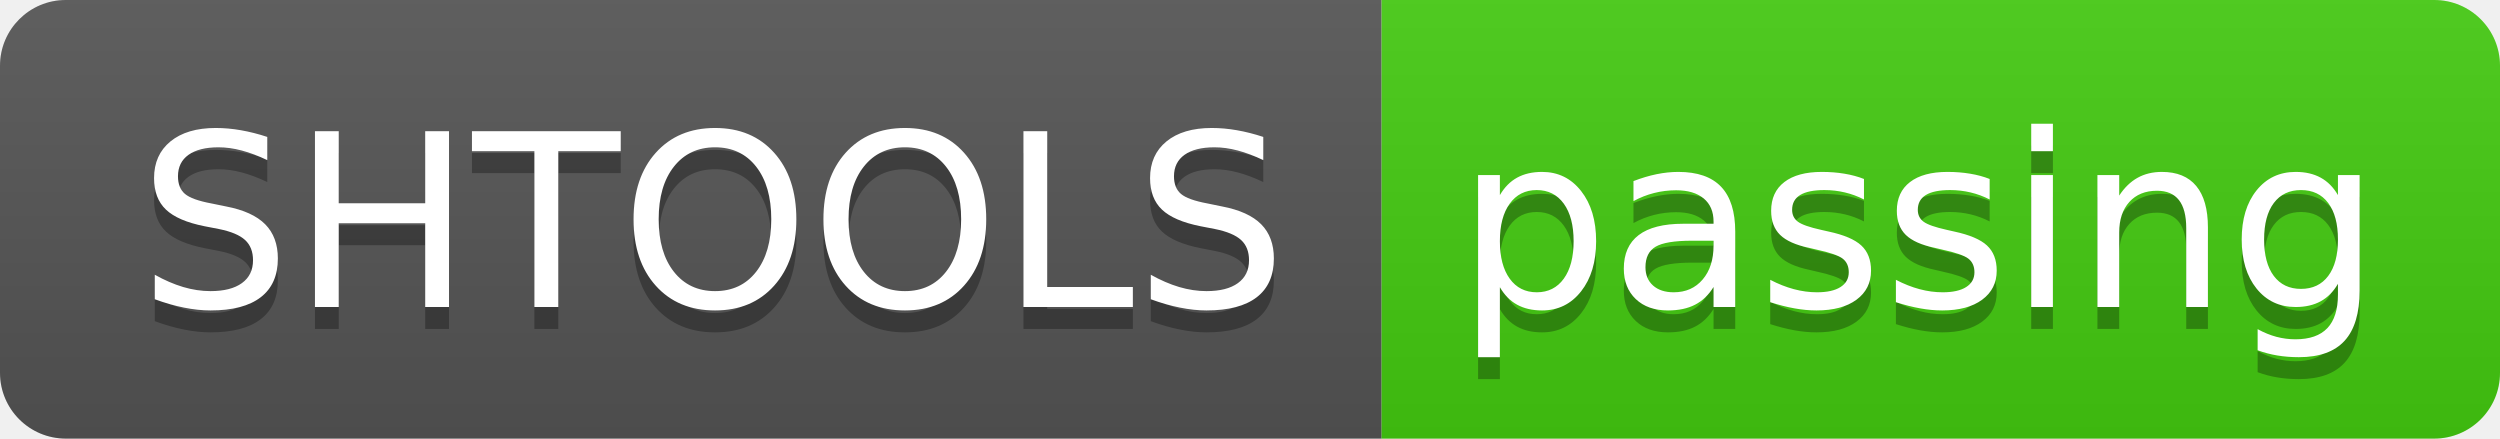
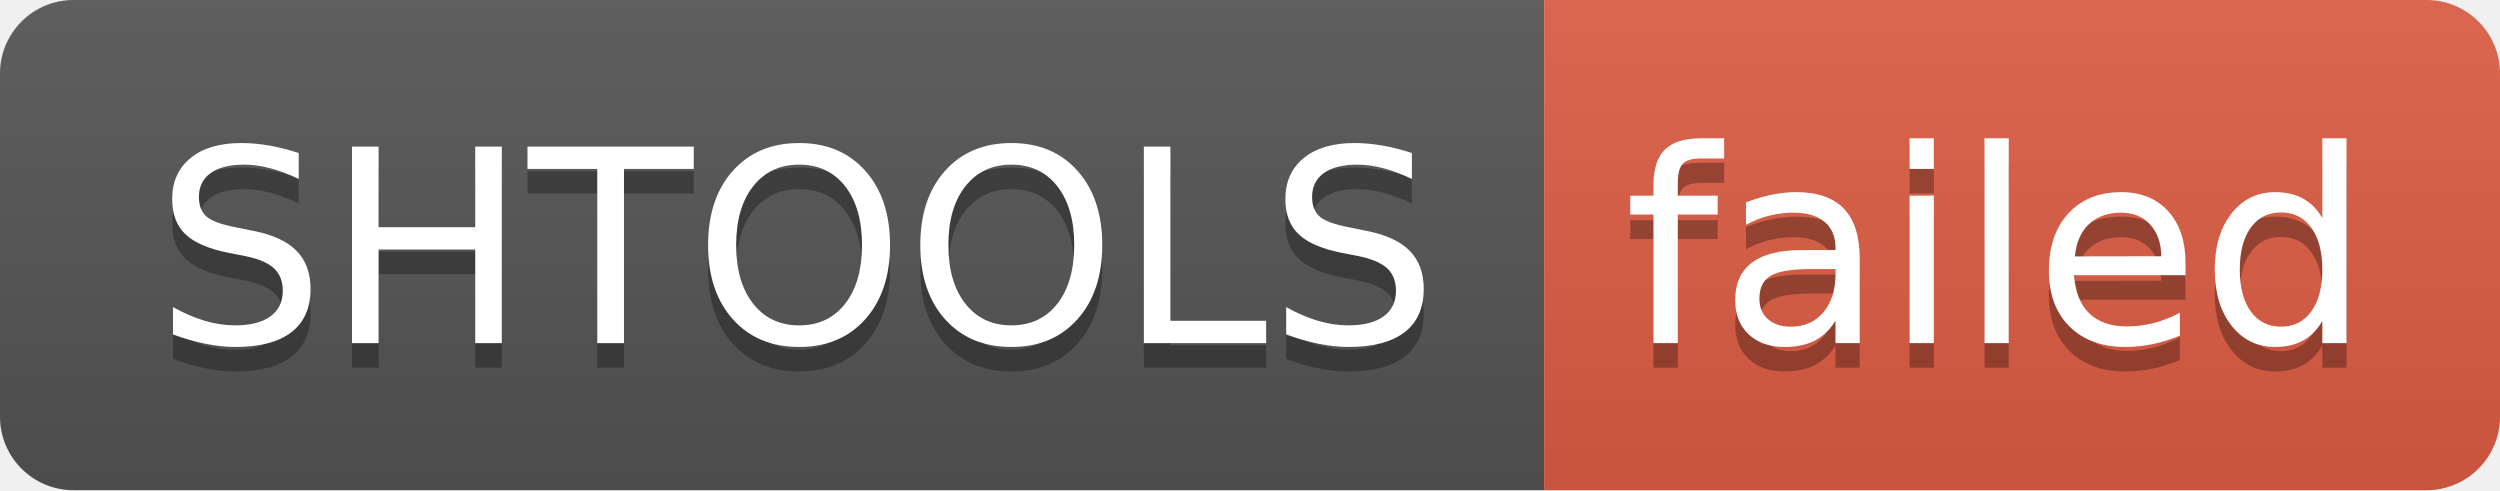
- <svg xmlns="http://www.w3.org/2000/svg" width="114" height="20" role="img" aria-label="SHTOOLS: passing">
+ <svg xmlns="http://www.w3.org/2000/svg" width="102" height="20" role="img" aria-label="SHTOOLS: failed">
  <linearGradient id="s" x2="0" y2="100%">
    <stop offset="0" stop-color="#bbb" stop-opacity=".1" />
    <stop offset="1" stop-opacity=".1" />
  </linearGradient>
  <clipPath id="r">
-     <rect width="114" height="20" rx="3" fill="#fff" />
+     <rect width="102" height="20" rx="3" fill="#fff" />
  </clipPath>
  <g clip-path="url(#r)">
    <rect width="63" height="20" fill="#555" />
-     <rect x="63" width="51" height="20" fill="#4c1" />
-     <rect width="114" height="20" fill="url(#s)" />
+     <rect x="63" width="39" height="20" fill="#e05d44" />
+     <rect width="102" height="20" fill="url(#s)" />
  </g>
  <g fill="#fff" text-anchor="middle" font-family="Verdana,Geneva,DejaVu Sans,sans-serif" text-rendering="geometricPrecision" font-size="110">
    <text aria-hidden="true" x="325" y="150" fill="#010101" fill-opacity=".3" transform="scale(.1)" textLength="530">SHTOOLS</text>
    <text x="325" y="140" transform="scale(.1)" fill="#fff" textLength="530">SHTOOLS</text>
-     <text aria-hidden="true" x="875" y="150" fill="#010101" fill-opacity=".3" transform="scale(.1)" textLength="410">passing</text>
-     <text x="875" y="140" transform="scale(.1)" fill="#fff" textLength="410">passing</text>
+     <text aria-hidden="true" x="815" y="150" fill="#010101" fill-opacity=".3" transform="scale(.1)" textLength="290">failed</text>
+     <text x="815" y="140" transform="scale(.1)" fill="#fff" textLength="290">failed</text>
  </g>
</svg>
